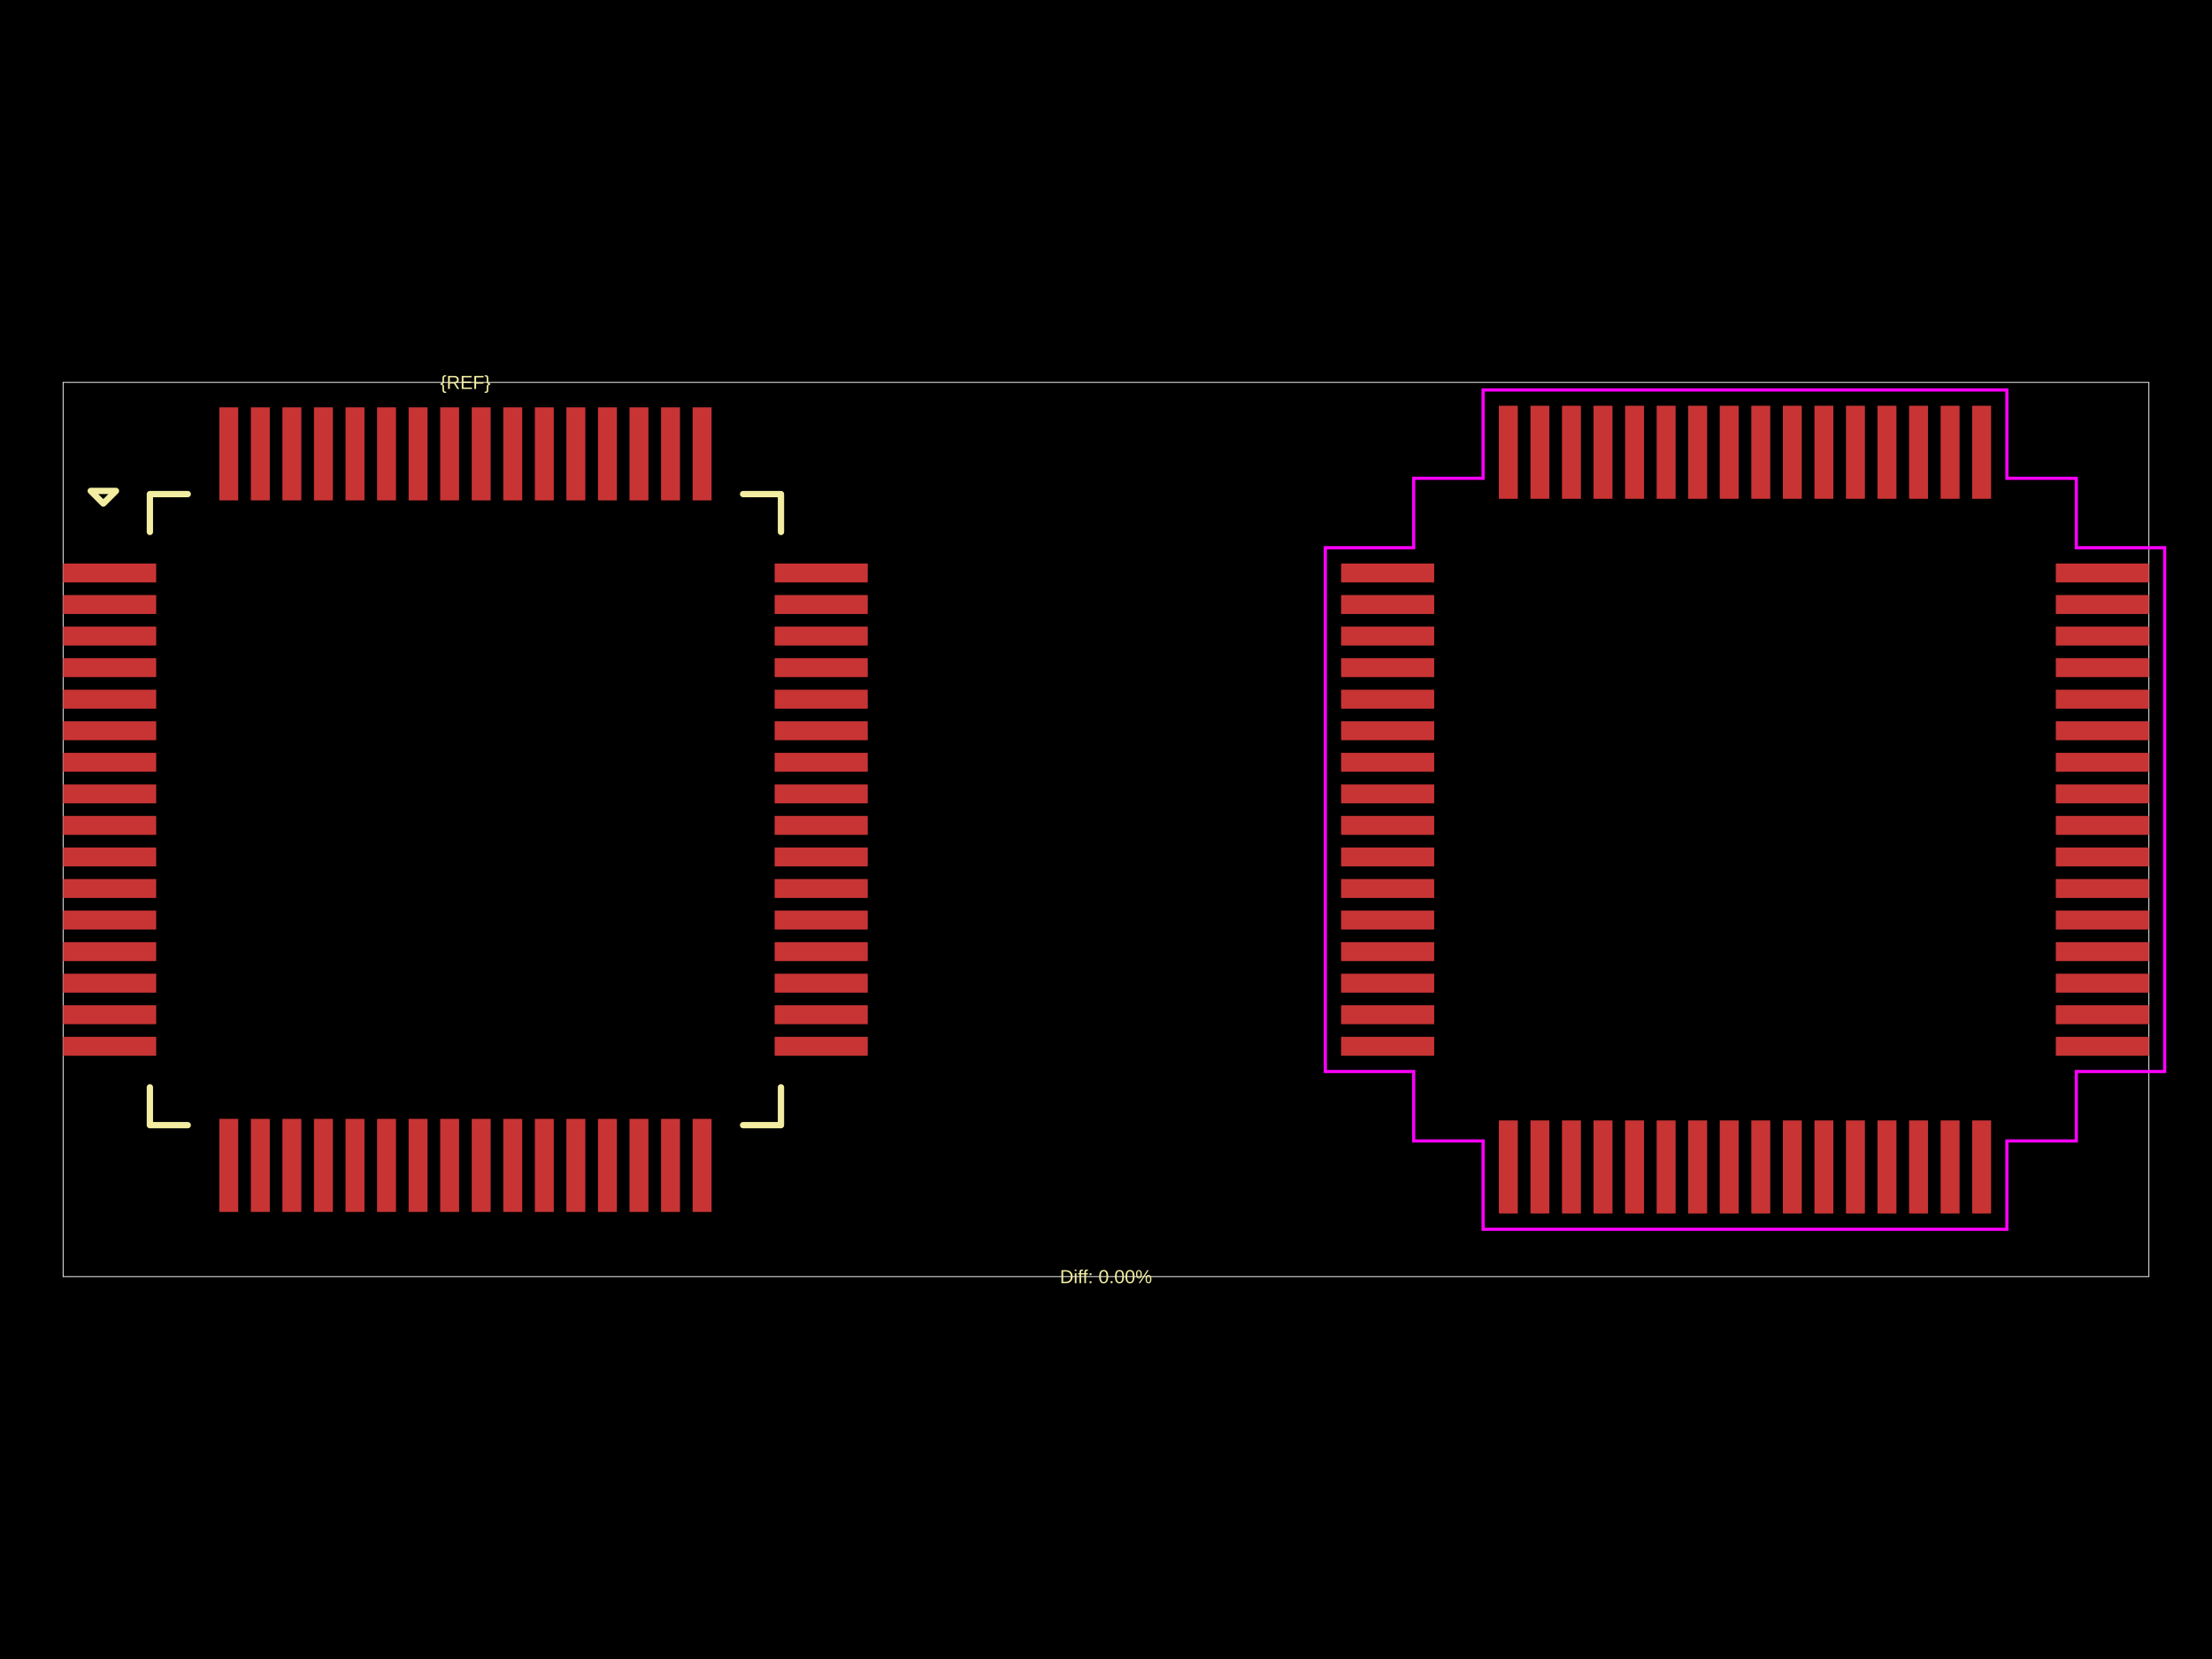
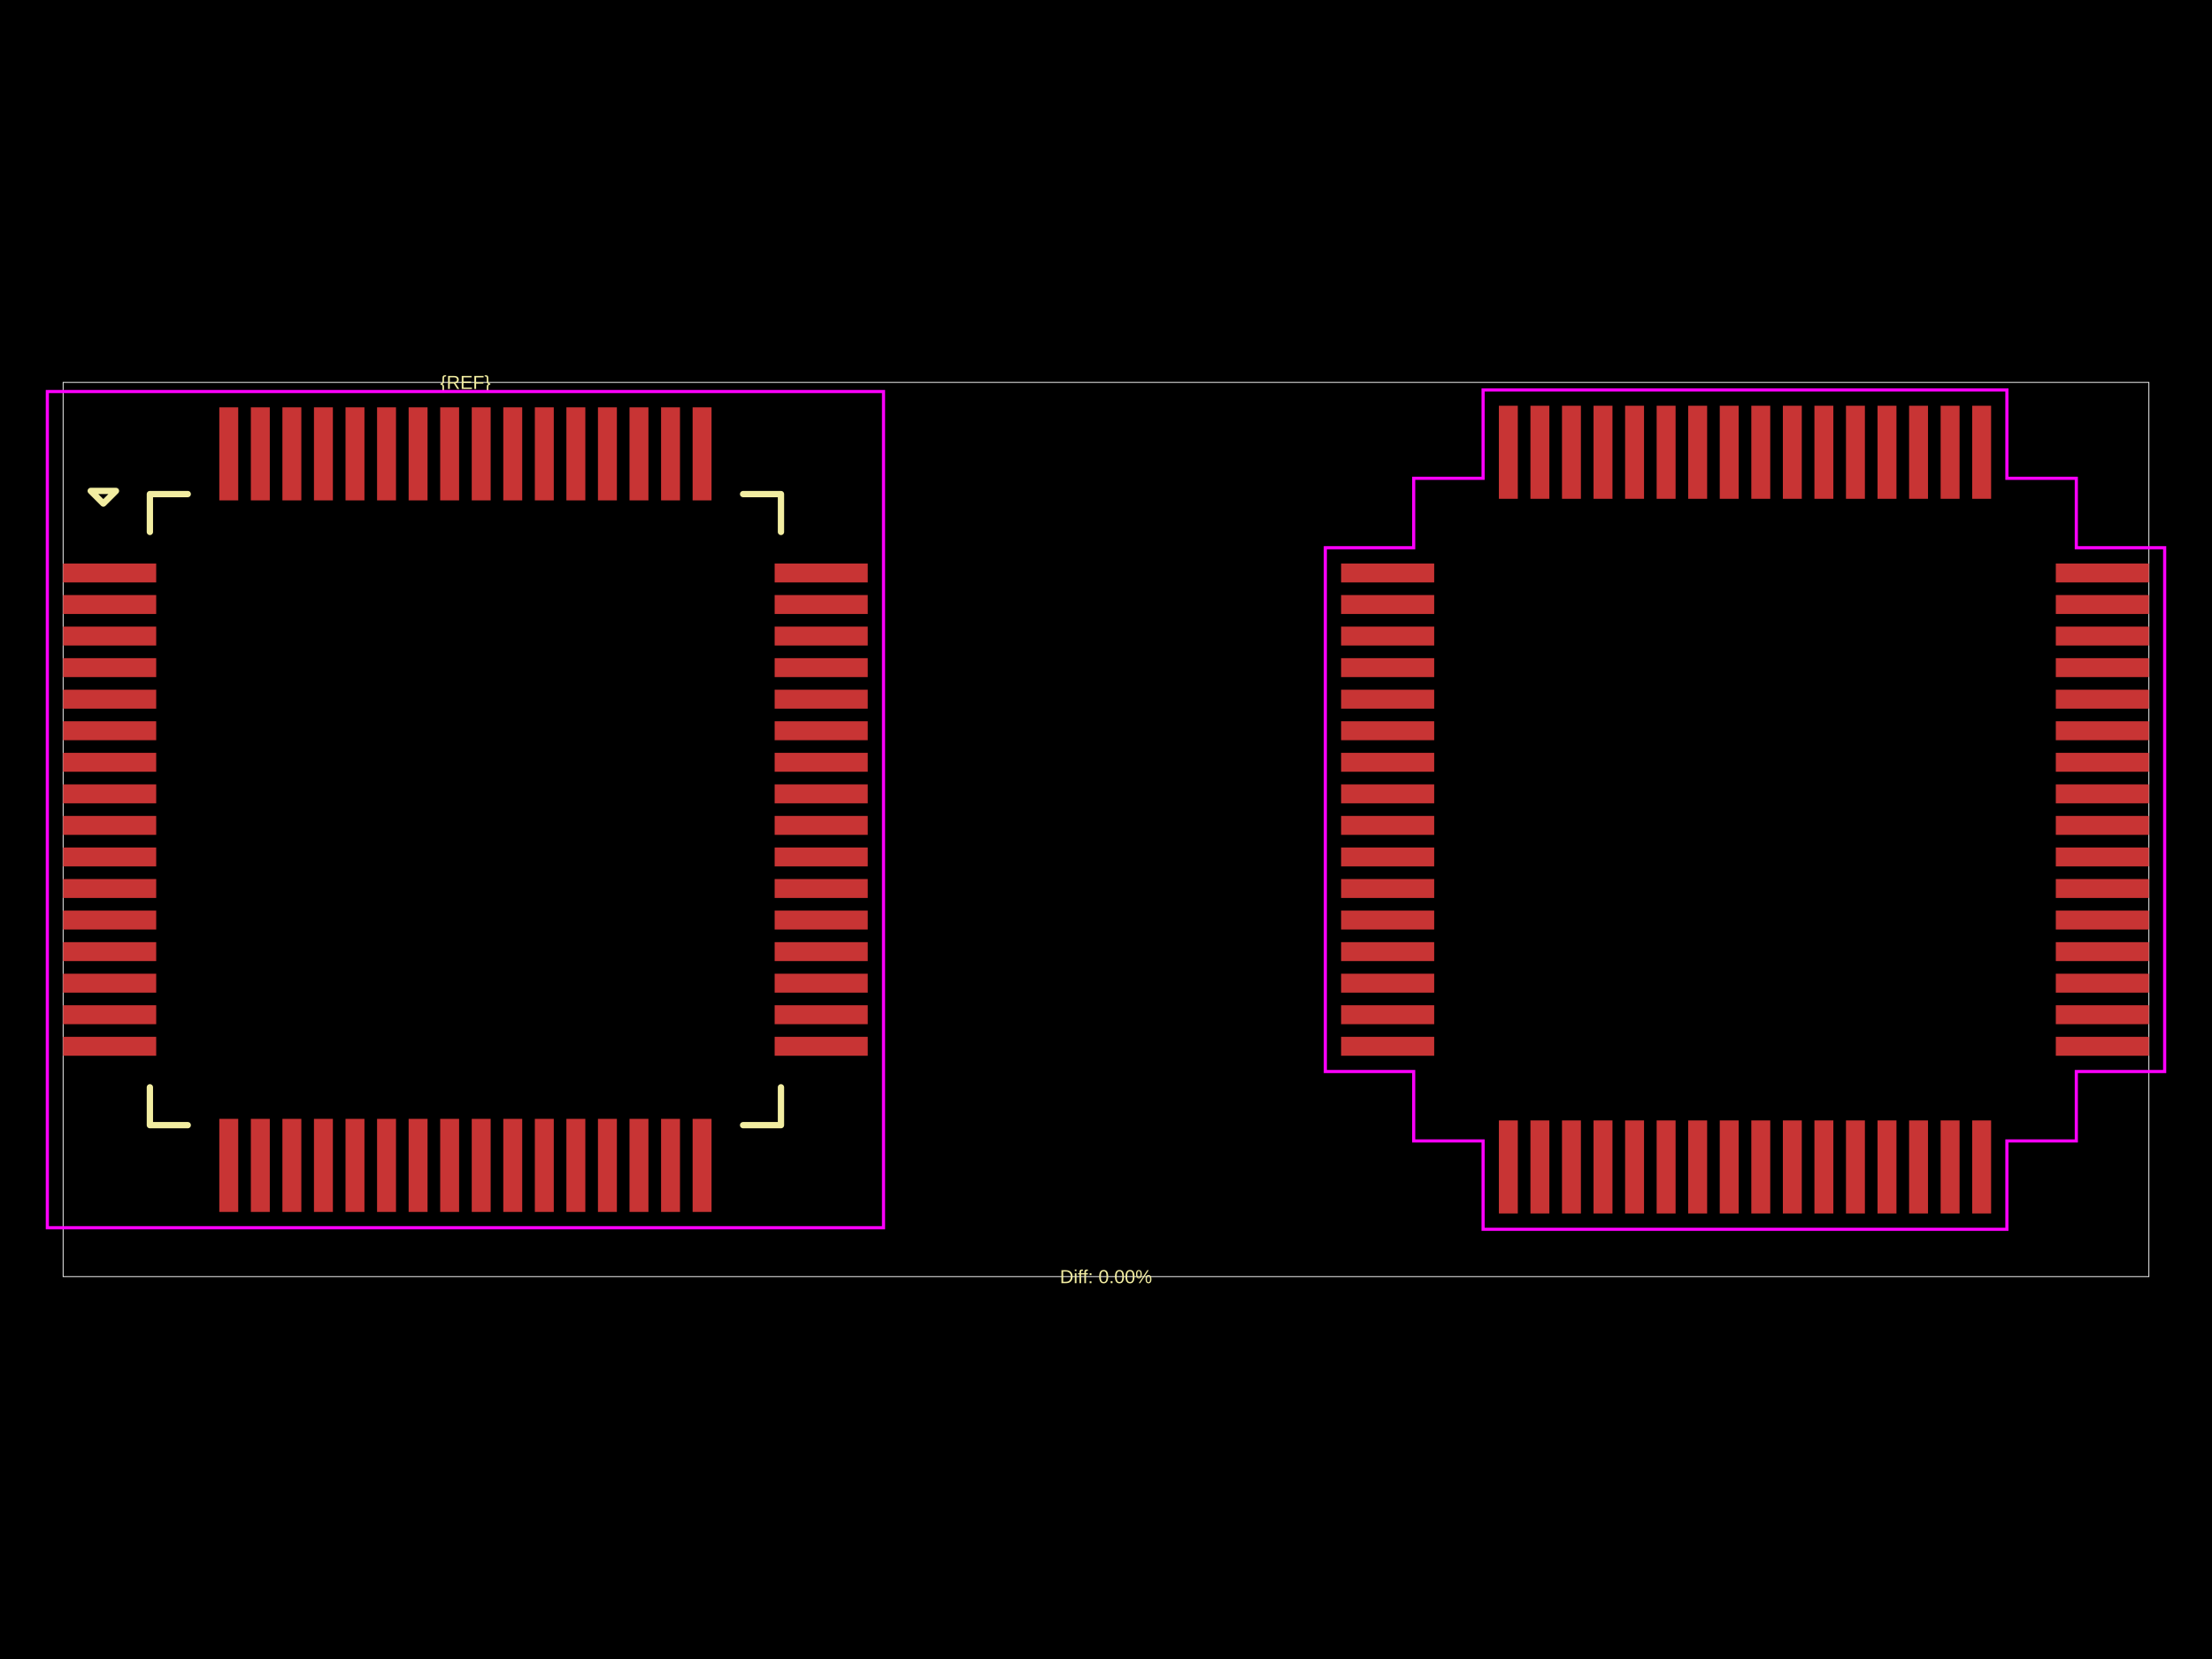
<svg xmlns="http://www.w3.org/2000/svg" width="800" height="600">
  <style />
  <rect class="boundary" x="0" y="0" fill="#000" width="800" height="600" data-type="pcb_background" data-pcb-layer="global" />
  <rect class="pcb-boundary" fill="none" stroke="#fff" stroke-width="0.3" x="22.824" y="138.293" width="754.352" height="323.415" data-type="pcb_boundary" data-pcb-layer="global" />
  <rect class="pcb-pad" fill="rgb(200, 52, 52)" x="22.824" y="203.797" width="33.665" height="6.847" data-type="pcb_smtpad" data-pcb-layer="top" />
  <rect class="pcb-pad" fill="rgb(200, 52, 52)" x="22.824" y="215.209" width="33.665" height="6.847" data-type="pcb_smtpad" data-pcb-layer="top" />
  <rect class="pcb-pad" fill="rgb(200, 52, 52)" x="22.824" y="226.621" width="33.665" height="6.847" data-type="pcb_smtpad" data-pcb-layer="top" />
  <rect class="pcb-pad" fill="rgb(200, 52, 52)" x="22.824" y="238.033" width="33.665" height="6.847" data-type="pcb_smtpad" data-pcb-layer="top" />
  <rect class="pcb-pad" fill="rgb(200, 52, 52)" x="22.824" y="249.445" width="33.665" height="6.847" data-type="pcb_smtpad" data-pcb-layer="top" />
  <rect class="pcb-pad" fill="rgb(200, 52, 52)" x="22.824" y="260.857" width="33.665" height="6.847" data-type="pcb_smtpad" data-pcb-layer="top" />
  <rect class="pcb-pad" fill="rgb(200, 52, 52)" x="22.824" y="272.269" width="33.665" height="6.847" data-type="pcb_smtpad" data-pcb-layer="top" />
  <rect class="pcb-pad" fill="rgb(200, 52, 52)" x="22.824" y="283.681" width="33.665" height="6.847" data-type="pcb_smtpad" data-pcb-layer="top" />
  <rect class="pcb-pad" fill="rgb(200, 52, 52)" x="22.824" y="295.093" width="33.665" height="6.847" data-type="pcb_smtpad" data-pcb-layer="top" />
  <rect class="pcb-pad" fill="rgb(200, 52, 52)" x="22.824" y="306.505" width="33.665" height="6.847" data-type="pcb_smtpad" data-pcb-layer="top" />
  <rect class="pcb-pad" fill="rgb(200, 52, 52)" x="22.824" y="317.917" width="33.665" height="6.847" data-type="pcb_smtpad" data-pcb-layer="top" />
  <rect class="pcb-pad" fill="rgb(200, 52, 52)" x="22.824" y="329.329" width="33.665" height="6.847" data-type="pcb_smtpad" data-pcb-layer="top" />
  <rect class="pcb-pad" fill="rgb(200, 52, 52)" x="22.824" y="340.741" width="33.665" height="6.847" data-type="pcb_smtpad" data-pcb-layer="top" />
  <rect class="pcb-pad" fill="rgb(200, 52, 52)" x="22.824" y="352.153" width="33.665" height="6.847" data-type="pcb_smtpad" data-pcb-layer="top" />
  <rect class="pcb-pad" fill="rgb(200, 52, 52)" x="22.824" y="363.565" width="33.665" height="6.847" data-type="pcb_smtpad" data-pcb-layer="top" />
  <rect class="pcb-pad" fill="rgb(200, 52, 52)" x="22.824" y="374.977" width="33.665" height="6.847" data-type="pcb_smtpad" data-pcb-layer="top" />
  <rect class="pcb-pad" fill="rgb(200, 52, 52)" x="79.313" y="404.648" width="6.847" height="33.665" data-type="pcb_smtpad" data-pcb-layer="top" />
  <rect class="pcb-pad" fill="rgb(200, 52, 52)" x="90.725" y="404.648" width="6.847" height="33.665" data-type="pcb_smtpad" data-pcb-layer="top" />
  <rect class="pcb-pad" fill="rgb(200, 52, 52)" x="102.137" y="404.648" width="6.847" height="33.665" data-type="pcb_smtpad" data-pcb-layer="top" />
  <rect class="pcb-pad" fill="rgb(200, 52, 52)" x="113.549" y="404.648" width="6.847" height="33.665" data-type="pcb_smtpad" data-pcb-layer="top" />
  <rect class="pcb-pad" fill="rgb(200, 52, 52)" x="124.961" y="404.648" width="6.847" height="33.665" data-type="pcb_smtpad" data-pcb-layer="top" />
  <rect class="pcb-pad" fill="rgb(200, 52, 52)" x="136.373" y="404.648" width="6.847" height="33.665" data-type="pcb_smtpad" data-pcb-layer="top" />
  <rect class="pcb-pad" fill="rgb(200, 52, 52)" x="147.785" y="404.648" width="6.847" height="33.665" data-type="pcb_smtpad" data-pcb-layer="top" />
  <rect class="pcb-pad" fill="rgb(200, 52, 52)" x="159.197" y="404.648" width="6.847" height="33.665" data-type="pcb_smtpad" data-pcb-layer="top" />
  <rect class="pcb-pad" fill="rgb(200, 52, 52)" x="170.609" y="404.648" width="6.847" height="33.665" data-type="pcb_smtpad" data-pcb-layer="top" />
  <rect class="pcb-pad" fill="rgb(200, 52, 52)" x="182.021" y="404.648" width="6.847" height="33.665" data-type="pcb_smtpad" data-pcb-layer="top" />
  <rect class="pcb-pad" fill="rgb(200, 52, 52)" x="193.433" y="404.648" width="6.847" height="33.665" data-type="pcb_smtpad" data-pcb-layer="top" />
  <rect class="pcb-pad" fill="rgb(200, 52, 52)" x="204.845" y="404.648" width="6.847" height="33.665" data-type="pcb_smtpad" data-pcb-layer="top" />
  <rect class="pcb-pad" fill="rgb(200, 52, 52)" x="216.257" y="404.648" width="6.847" height="33.665" data-type="pcb_smtpad" data-pcb-layer="top" />
  <rect class="pcb-pad" fill="rgb(200, 52, 52)" x="227.669" y="404.648" width="6.847" height="33.665" data-type="pcb_smtpad" data-pcb-layer="top" />
  <rect class="pcb-pad" fill="rgb(200, 52, 52)" x="239.081" y="404.648" width="6.847" height="33.665" data-type="pcb_smtpad" data-pcb-layer="top" />
  <rect class="pcb-pad" fill="rgb(200, 52, 52)" x="250.492" y="404.648" width="6.847" height="33.665" data-type="pcb_smtpad" data-pcb-layer="top" />
  <rect class="pcb-pad" fill="rgb(200, 52, 52)" x="280.164" y="374.977" width="33.665" height="6.847" data-type="pcb_smtpad" data-pcb-layer="top" />
  <rect class="pcb-pad" fill="rgb(200, 52, 52)" x="280.164" y="363.565" width="33.665" height="6.847" data-type="pcb_smtpad" data-pcb-layer="top" />
  <rect class="pcb-pad" fill="rgb(200, 52, 52)" x="280.164" y="352.153" width="33.665" height="6.847" data-type="pcb_smtpad" data-pcb-layer="top" />
  <rect class="pcb-pad" fill="rgb(200, 52, 52)" x="280.164" y="340.741" width="33.665" height="6.847" data-type="pcb_smtpad" data-pcb-layer="top" />
  <rect class="pcb-pad" fill="rgb(200, 52, 52)" x="280.164" y="329.329" width="33.665" height="6.847" data-type="pcb_smtpad" data-pcb-layer="top" />
  <rect class="pcb-pad" fill="rgb(200, 52, 52)" x="280.164" y="317.917" width="33.665" height="6.847" data-type="pcb_smtpad" data-pcb-layer="top" />
  <rect class="pcb-pad" fill="rgb(200, 52, 52)" x="280.164" y="306.505" width="33.665" height="6.847" data-type="pcb_smtpad" data-pcb-layer="top" />
  <rect class="pcb-pad" fill="rgb(200, 52, 52)" x="280.164" y="295.093" width="33.665" height="6.847" data-type="pcb_smtpad" data-pcb-layer="top" />
  <rect class="pcb-pad" fill="rgb(200, 52, 52)" x="280.164" y="283.681" width="33.665" height="6.847" data-type="pcb_smtpad" data-pcb-layer="top" />
  <rect class="pcb-pad" fill="rgb(200, 52, 52)" x="280.164" y="272.269" width="33.665" height="6.847" data-type="pcb_smtpad" data-pcb-layer="top" />
  <rect class="pcb-pad" fill="rgb(200, 52, 52)" x="280.164" y="260.857" width="33.665" height="6.847" data-type="pcb_smtpad" data-pcb-layer="top" />
  <rect class="pcb-pad" fill="rgb(200, 52, 52)" x="280.164" y="249.445" width="33.665" height="6.847" data-type="pcb_smtpad" data-pcb-layer="top" />
  <rect class="pcb-pad" fill="rgb(200, 52, 52)" x="280.164" y="238.033" width="33.665" height="6.847" data-type="pcb_smtpad" data-pcb-layer="top" />
  <rect class="pcb-pad" fill="rgb(200, 52, 52)" x="280.164" y="226.621" width="33.665" height="6.847" data-type="pcb_smtpad" data-pcb-layer="top" />
  <rect class="pcb-pad" fill="rgb(200, 52, 52)" x="280.164" y="215.209" width="33.665" height="6.847" data-type="pcb_smtpad" data-pcb-layer="top" />
  <rect class="pcb-pad" fill="rgb(200, 52, 52)" x="280.164" y="203.797" width="33.665" height="6.847" data-type="pcb_smtpad" data-pcb-layer="top" />
  <rect class="pcb-pad" fill="rgb(200, 52, 52)" x="250.492" y="147.308" width="6.847" height="33.665" data-type="pcb_smtpad" data-pcb-layer="top" />
  <rect class="pcb-pad" fill="rgb(200, 52, 52)" x="239.081" y="147.308" width="6.847" height="33.665" data-type="pcb_smtpad" data-pcb-layer="top" />
  <rect class="pcb-pad" fill="rgb(200, 52, 52)" x="227.669" y="147.308" width="6.847" height="33.665" data-type="pcb_smtpad" data-pcb-layer="top" />
  <rect class="pcb-pad" fill="rgb(200, 52, 52)" x="216.257" y="147.308" width="6.847" height="33.665" data-type="pcb_smtpad" data-pcb-layer="top" />
  <rect class="pcb-pad" fill="rgb(200, 52, 52)" x="204.845" y="147.308" width="6.847" height="33.665" data-type="pcb_smtpad" data-pcb-layer="top" />
  <rect class="pcb-pad" fill="rgb(200, 52, 52)" x="193.433" y="147.308" width="6.847" height="33.665" data-type="pcb_smtpad" data-pcb-layer="top" />
  <rect class="pcb-pad" fill="rgb(200, 52, 52)" x="182.021" y="147.308" width="6.847" height="33.665" data-type="pcb_smtpad" data-pcb-layer="top" />
  <rect class="pcb-pad" fill="rgb(200, 52, 52)" x="170.609" y="147.308" width="6.847" height="33.665" data-type="pcb_smtpad" data-pcb-layer="top" />
  <rect class="pcb-pad" fill="rgb(200, 52, 52)" x="159.197" y="147.308" width="6.847" height="33.665" data-type="pcb_smtpad" data-pcb-layer="top" />
  <rect class="pcb-pad" fill="rgb(200, 52, 52)" x="147.785" y="147.308" width="6.847" height="33.665" data-type="pcb_smtpad" data-pcb-layer="top" />
  <rect class="pcb-pad" fill="rgb(200, 52, 52)" x="136.373" y="147.308" width="6.847" height="33.665" data-type="pcb_smtpad" data-pcb-layer="top" />
  <rect class="pcb-pad" fill="rgb(200, 52, 52)" x="124.961" y="147.308" width="6.847" height="33.665" data-type="pcb_smtpad" data-pcb-layer="top" />
  <rect class="pcb-pad" fill="rgb(200, 52, 52)" x="113.549" y="147.308" width="6.847" height="33.665" data-type="pcb_smtpad" data-pcb-layer="top" />
  <rect class="pcb-pad" fill="rgb(200, 52, 52)" x="102.137" y="147.308" width="6.847" height="33.665" data-type="pcb_smtpad" data-pcb-layer="top" />
  <rect class="pcb-pad" fill="rgb(200, 52, 52)" x="90.725" y="147.308" width="6.847" height="33.665" data-type="pcb_smtpad" data-pcb-layer="top" />
  <rect class="pcb-pad" fill="rgb(200, 52, 52)" x="79.313" y="147.308" width="6.847" height="33.665" data-type="pcb_smtpad" data-pcb-layer="top" />
  <rect class="pcb-pad" fill="rgb(200, 52, 52)" x="485.03" y="203.797" width="33.665" height="6.847" data-type="pcb_smtpad" data-pcb-layer="top" />
  <rect class="pcb-pad" fill="rgb(200, 52, 52)" x="485.03" y="215.209" width="33.665" height="6.847" data-type="pcb_smtpad" data-pcb-layer="top" />
  <rect class="pcb-pad" fill="rgb(200, 52, 52)" x="485.03" y="226.621" width="33.665" height="6.847" data-type="pcb_smtpad" data-pcb-layer="top" />
  <rect class="pcb-pad" fill="rgb(200, 52, 52)" x="485.03" y="238.033" width="33.665" height="6.847" data-type="pcb_smtpad" data-pcb-layer="top" />
  <rect class="pcb-pad" fill="rgb(200, 52, 52)" x="485.03" y="249.445" width="33.665" height="6.847" data-type="pcb_smtpad" data-pcb-layer="top" />
  <rect class="pcb-pad" fill="rgb(200, 52, 52)" x="485.03" y="260.857" width="33.665" height="6.847" data-type="pcb_smtpad" data-pcb-layer="top" />
  <rect class="pcb-pad" fill="rgb(200, 52, 52)" x="485.03" y="272.269" width="33.665" height="6.847" data-type="pcb_smtpad" data-pcb-layer="top" />
  <rect class="pcb-pad" fill="rgb(200, 52, 52)" x="485.03" y="283.681" width="33.665" height="6.847" data-type="pcb_smtpad" data-pcb-layer="top" />
  <rect class="pcb-pad" fill="rgb(200, 52, 52)" x="485.03" y="295.093" width="33.665" height="6.847" data-type="pcb_smtpad" data-pcb-layer="top" />
  <rect class="pcb-pad" fill="rgb(200, 52, 52)" x="485.03" y="306.505" width="33.665" height="6.847" data-type="pcb_smtpad" data-pcb-layer="top" />
  <rect class="pcb-pad" fill="rgb(200, 52, 52)" x="485.03" y="317.917" width="33.665" height="6.847" data-type="pcb_smtpad" data-pcb-layer="top" />
  <rect class="pcb-pad" fill="rgb(200, 52, 52)" x="485.03" y="329.329" width="33.665" height="6.847" data-type="pcb_smtpad" data-pcb-layer="top" />
  <rect class="pcb-pad" fill="rgb(200, 52, 52)" x="485.03" y="340.741" width="33.665" height="6.847" data-type="pcb_smtpad" data-pcb-layer="top" />
  <rect class="pcb-pad" fill="rgb(200, 52, 52)" x="485.03" y="352.153" width="33.665" height="6.847" data-type="pcb_smtpad" data-pcb-layer="top" />
  <rect class="pcb-pad" fill="rgb(200, 52, 52)" x="485.03" y="363.565" width="33.665" height="6.847" data-type="pcb_smtpad" data-pcb-layer="top" />
  <rect class="pcb-pad" fill="rgb(200, 52, 52)" x="485.03" y="374.977" width="33.665" height="6.847" data-type="pcb_smtpad" data-pcb-layer="top" />
  <rect class="pcb-pad" fill="rgb(200, 52, 52)" x="542.09" y="405.218" width="6.847" height="33.665" data-type="pcb_smtpad" data-pcb-layer="top" />
  <rect class="pcb-pad" fill="rgb(200, 52, 52)" x="553.502" y="405.218" width="6.847" height="33.665" data-type="pcb_smtpad" data-pcb-layer="top" />
  <rect class="pcb-pad" fill="rgb(200, 52, 52)" x="564.914" y="405.218" width="6.847" height="33.665" data-type="pcb_smtpad" data-pcb-layer="top" />
  <rect class="pcb-pad" fill="rgb(200, 52, 52)" x="576.326" y="405.218" width="6.847" height="33.665" data-type="pcb_smtpad" data-pcb-layer="top" />
  <rect class="pcb-pad" fill="rgb(200, 52, 52)" x="587.738" y="405.218" width="6.847" height="33.665" data-type="pcb_smtpad" data-pcb-layer="top" />
  <rect class="pcb-pad" fill="rgb(200, 52, 52)" x="599.15" y="405.218" width="6.847" height="33.665" data-type="pcb_smtpad" data-pcb-layer="top" />
  <rect class="pcb-pad" fill="rgb(200, 52, 52)" x="610.562" y="405.218" width="6.847" height="33.665" data-type="pcb_smtpad" data-pcb-layer="top" />
  <rect class="pcb-pad" fill="rgb(200, 52, 52)" x="621.973" y="405.218" width="6.847" height="33.665" data-type="pcb_smtpad" data-pcb-layer="top" />
  <rect class="pcb-pad" fill="rgb(200, 52, 52)" x="633.385" y="405.218" width="6.847" height="33.665" data-type="pcb_smtpad" data-pcb-layer="top" />
  <rect class="pcb-pad" fill="rgb(200, 52, 52)" x="644.797" y="405.218" width="6.847" height="33.665" data-type="pcb_smtpad" data-pcb-layer="top" />
  <rect class="pcb-pad" fill="rgb(200, 52, 52)" x="656.209" y="405.218" width="6.847" height="33.665" data-type="pcb_smtpad" data-pcb-layer="top" />
  <rect class="pcb-pad" fill="rgb(200, 52, 52)" x="667.621" y="405.218" width="6.847" height="33.665" data-type="pcb_smtpad" data-pcb-layer="top" />
  <rect class="pcb-pad" fill="rgb(200, 52, 52)" x="679.033" y="405.218" width="6.847" height="33.665" data-type="pcb_smtpad" data-pcb-layer="top" />
  <rect class="pcb-pad" fill="rgb(200, 52, 52)" x="690.445" y="405.218" width="6.847" height="33.665" data-type="pcb_smtpad" data-pcb-layer="top" />
  <rect class="pcb-pad" fill="rgb(200, 52, 52)" x="701.857" y="405.218" width="6.847" height="33.665" data-type="pcb_smtpad" data-pcb-layer="top" />
  <rect class="pcb-pad" fill="rgb(200, 52, 52)" x="713.269" y="405.218" width="6.847" height="33.665" data-type="pcb_smtpad" data-pcb-layer="top" />
  <rect class="pcb-pad" fill="rgb(200, 52, 52)" x="743.511" y="374.977" width="33.665" height="6.847" data-type="pcb_smtpad" data-pcb-layer="top" />
  <rect class="pcb-pad" fill="rgb(200, 52, 52)" x="743.511" y="363.565" width="33.665" height="6.847" data-type="pcb_smtpad" data-pcb-layer="top" />
  <rect class="pcb-pad" fill="rgb(200, 52, 52)" x="743.511" y="352.153" width="33.665" height="6.847" data-type="pcb_smtpad" data-pcb-layer="top" />
  <rect class="pcb-pad" fill="rgb(200, 52, 52)" x="743.511" y="340.741" width="33.665" height="6.847" data-type="pcb_smtpad" data-pcb-layer="top" />
  <rect class="pcb-pad" fill="rgb(200, 52, 52)" x="743.511" y="329.329" width="33.665" height="6.847" data-type="pcb_smtpad" data-pcb-layer="top" />
  <rect class="pcb-pad" fill="rgb(200, 52, 52)" x="743.511" y="317.917" width="33.665" height="6.847" data-type="pcb_smtpad" data-pcb-layer="top" />
  <rect class="pcb-pad" fill="rgb(200, 52, 52)" x="743.511" y="306.505" width="33.665" height="6.847" data-type="pcb_smtpad" data-pcb-layer="top" />
  <rect class="pcb-pad" fill="rgb(200, 52, 52)" x="743.511" y="295.093" width="33.665" height="6.847" data-type="pcb_smtpad" data-pcb-layer="top" />
  <rect class="pcb-pad" fill="rgb(200, 52, 52)" x="743.511" y="283.681" width="33.665" height="6.847" data-type="pcb_smtpad" data-pcb-layer="top" />
  <rect class="pcb-pad" fill="rgb(200, 52, 52)" x="743.511" y="272.269" width="33.665" height="6.847" data-type="pcb_smtpad" data-pcb-layer="top" />
  <rect class="pcb-pad" fill="rgb(200, 52, 52)" x="743.511" y="260.857" width="33.665" height="6.847" data-type="pcb_smtpad" data-pcb-layer="top" />
  <rect class="pcb-pad" fill="rgb(200, 52, 52)" x="743.511" y="249.445" width="33.665" height="6.847" data-type="pcb_smtpad" data-pcb-layer="top" />
  <rect class="pcb-pad" fill="rgb(200, 52, 52)" x="743.511" y="238.033" width="33.665" height="6.847" data-type="pcb_smtpad" data-pcb-layer="top" />
  <rect class="pcb-pad" fill="rgb(200, 52, 52)" x="743.511" y="226.621" width="33.665" height="6.847" data-type="pcb_smtpad" data-pcb-layer="top" />
  <rect class="pcb-pad" fill="rgb(200, 52, 52)" x="743.511" y="215.209" width="33.665" height="6.847" data-type="pcb_smtpad" data-pcb-layer="top" />
  <rect class="pcb-pad" fill="rgb(200, 52, 52)" x="743.511" y="203.797" width="33.665" height="6.847" data-type="pcb_smtpad" data-pcb-layer="top" />
  <rect class="pcb-pad" fill="rgb(200, 52, 52)" x="713.269" y="146.737" width="6.847" height="33.665" data-type="pcb_smtpad" data-pcb-layer="top" />
  <rect class="pcb-pad" fill="rgb(200, 52, 52)" x="701.857" y="146.737" width="6.847" height="33.665" data-type="pcb_smtpad" data-pcb-layer="top" />
  <rect class="pcb-pad" fill="rgb(200, 52, 52)" x="690.445" y="146.737" width="6.847" height="33.665" data-type="pcb_smtpad" data-pcb-layer="top" />
  <rect class="pcb-pad" fill="rgb(200, 52, 52)" x="679.033" y="146.737" width="6.847" height="33.665" data-type="pcb_smtpad" data-pcb-layer="top" />
  <rect class="pcb-pad" fill="rgb(200, 52, 52)" x="667.621" y="146.737" width="6.847" height="33.665" data-type="pcb_smtpad" data-pcb-layer="top" />
  <rect class="pcb-pad" fill="rgb(200, 52, 52)" x="656.209" y="146.737" width="6.847" height="33.665" data-type="pcb_smtpad" data-pcb-layer="top" />
  <rect class="pcb-pad" fill="rgb(200, 52, 52)" x="644.797" y="146.737" width="6.847" height="33.665" data-type="pcb_smtpad" data-pcb-layer="top" />
  <rect class="pcb-pad" fill="rgb(200, 52, 52)" x="633.385" y="146.737" width="6.847" height="33.665" data-type="pcb_smtpad" data-pcb-layer="top" />
  <rect class="pcb-pad" fill="rgb(200, 52, 52)" x="621.973" y="146.737" width="6.847" height="33.665" data-type="pcb_smtpad" data-pcb-layer="top" />
  <rect class="pcb-pad" fill="rgb(200, 52, 52)" x="610.562" y="146.737" width="6.847" height="33.665" data-type="pcb_smtpad" data-pcb-layer="top" />
  <rect class="pcb-pad" fill="rgb(200, 52, 52)" x="599.15" y="146.737" width="6.847" height="33.665" data-type="pcb_smtpad" data-pcb-layer="top" />
  <rect class="pcb-pad" fill="rgb(200, 52, 52)" x="587.738" y="146.737" width="6.847" height="33.665" data-type="pcb_smtpad" data-pcb-layer="top" />
  <rect class="pcb-pad" fill="rgb(200, 52, 52)" x="576.326" y="146.737" width="6.847" height="33.665" data-type="pcb_smtpad" data-pcb-layer="top" />
  <rect class="pcb-pad" fill="rgb(200, 52, 52)" x="564.914" y="146.737" width="6.847" height="33.665" data-type="pcb_smtpad" data-pcb-layer="top" />
  <rect class="pcb-pad" fill="rgb(200, 52, 52)" x="553.502" y="146.737" width="6.847" height="33.665" data-type="pcb_smtpad" data-pcb-layer="top" />
  <rect class="pcb-pad" fill="rgb(200, 52, 52)" x="542.09" y="146.737" width="6.847" height="33.665" data-type="pcb_smtpad" data-pcb-layer="top" />
  <path class="pcb-silkscreen pcb-silkscreen-top" d="M 67.901 178.691 L 54.207 178.691 L 54.207 192.385" fill="none" stroke="#f2eda1" stroke-width="2.282" stroke-linecap="round" stroke-linejoin="round" data-pcb-component-id="" data-pcb-silkscreen-path-id="pcb_silkscreen_path_top-left" data-type="pcb_silkscreen_path" data-pcb-layer="top" />
  <path class="pcb-silkscreen pcb-silkscreen-top" d="M 32.809 177.55 L 37.374 182.114 L 41.939 177.55 L 32.809 177.55 Z" fill="none" stroke="#f2eda1" stroke-width="2.282" stroke-linecap="round" stroke-linejoin="round" data-pcb-component-id="" data-pcb-silkscreen-path-id="pcb_silkscreen_path_top-left_3" data-type="pcb_silkscreen_path" data-pcb-layer="top" />
  <path class="pcb-silkscreen pcb-silkscreen-top" d="M 67.901 406.93 L 54.207 406.93 L 54.207 393.236" fill="none" stroke="#f2eda1" stroke-width="2.282" stroke-linecap="round" stroke-linejoin="round" data-pcb-component-id="" data-pcb-silkscreen-path-id="pcb_silkscreen_path_bottom-left" data-type="pcb_silkscreen_path" data-pcb-layer="top" />
  <path class="pcb-silkscreen pcb-silkscreen-top" d="M 268.752 406.93 L 282.446 406.93 L 282.446 393.236" fill="none" stroke="#f2eda1" stroke-width="2.282" stroke-linecap="round" stroke-linejoin="round" data-pcb-component-id="" data-pcb-silkscreen-path-id="pcb_silkscreen_path_bottom-right" data-type="pcb_silkscreen_path" data-pcb-layer="top" />
  <path class="pcb-silkscreen pcb-silkscreen-top" d="M 268.752 178.691 L 282.446 178.691 L 282.446 192.385" fill="none" stroke="#f2eda1" stroke-width="2.282" stroke-linecap="round" stroke-linejoin="round" data-pcb-component-id="" data-pcb-silkscreen-path-id="pcb_silkscreen_path_top-right" data-type="pcb_silkscreen_path" data-pcb-layer="top" />
  <text x="0" y="0" dx="0" dy="0" fill="#f2eda1" font-family="Arial, sans-serif" font-size="6.847" text-anchor="middle" dominant-baseline="central" transform="matrix(1,0,0,1,168.3264,138.2926)" class="pcb-silkscreen-text pcb-silkscreen-top" data-pcb-silkscreen-text-id="pcb_component_1" stroke="none" data-type="pcb_silkscreen_text" data-pcb-layer="top">{REF}</text>
  <text x="0" y="0" dx="0" dy="0" fill="#f2eda1" font-family="Arial, sans-serif" font-size="6.847" text-anchor="middle" dominant-baseline="central" transform="matrix(1,0,0,1,400,461.7074)" class="pcb-silkscreen-text pcb-silkscreen-top" data-pcb-silkscreen-text-id="" stroke="none" data-type="pcb_silkscreen_text" data-pcb-layer="top">Diff: 0.00%</text>
+   <rect x="17.118" y="141.602" width="302.417" height="302.417" class="pcb-courtyard-rect pcb-courtyard-top" data-pcb-courtyard-rect-id="pcb_courtyard_rect_1" data-type="pcb_courtyard_rect" data-pcb-layer="top" fill="none" stroke="#FF00FF" stroke-width="1.141" />
  <polygon points="479.324,198.091 511.277,198.091 511.277,172.985 536.384,172.985 536.384,141.031 725.822,141.031 725.822,172.985 750.929,172.985 750.929,198.091 782.882,198.091 782.882,387.53 750.929,387.53 750.929,412.636 725.822,412.636 725.822,444.589 536.384,444.589 536.384,412.636 511.277,412.636 511.277,387.53 479.324,387.53" class="pcb-courtyard-outline pcb-courtyard-top" data-pcb-courtyard-outline-id="pcb_courtyard_outline_0" data-type="pcb_courtyard_outline" data-pcb-layer="top" fill="none" stroke="#FF00FF" stroke-width="1.141" />
</svg>
